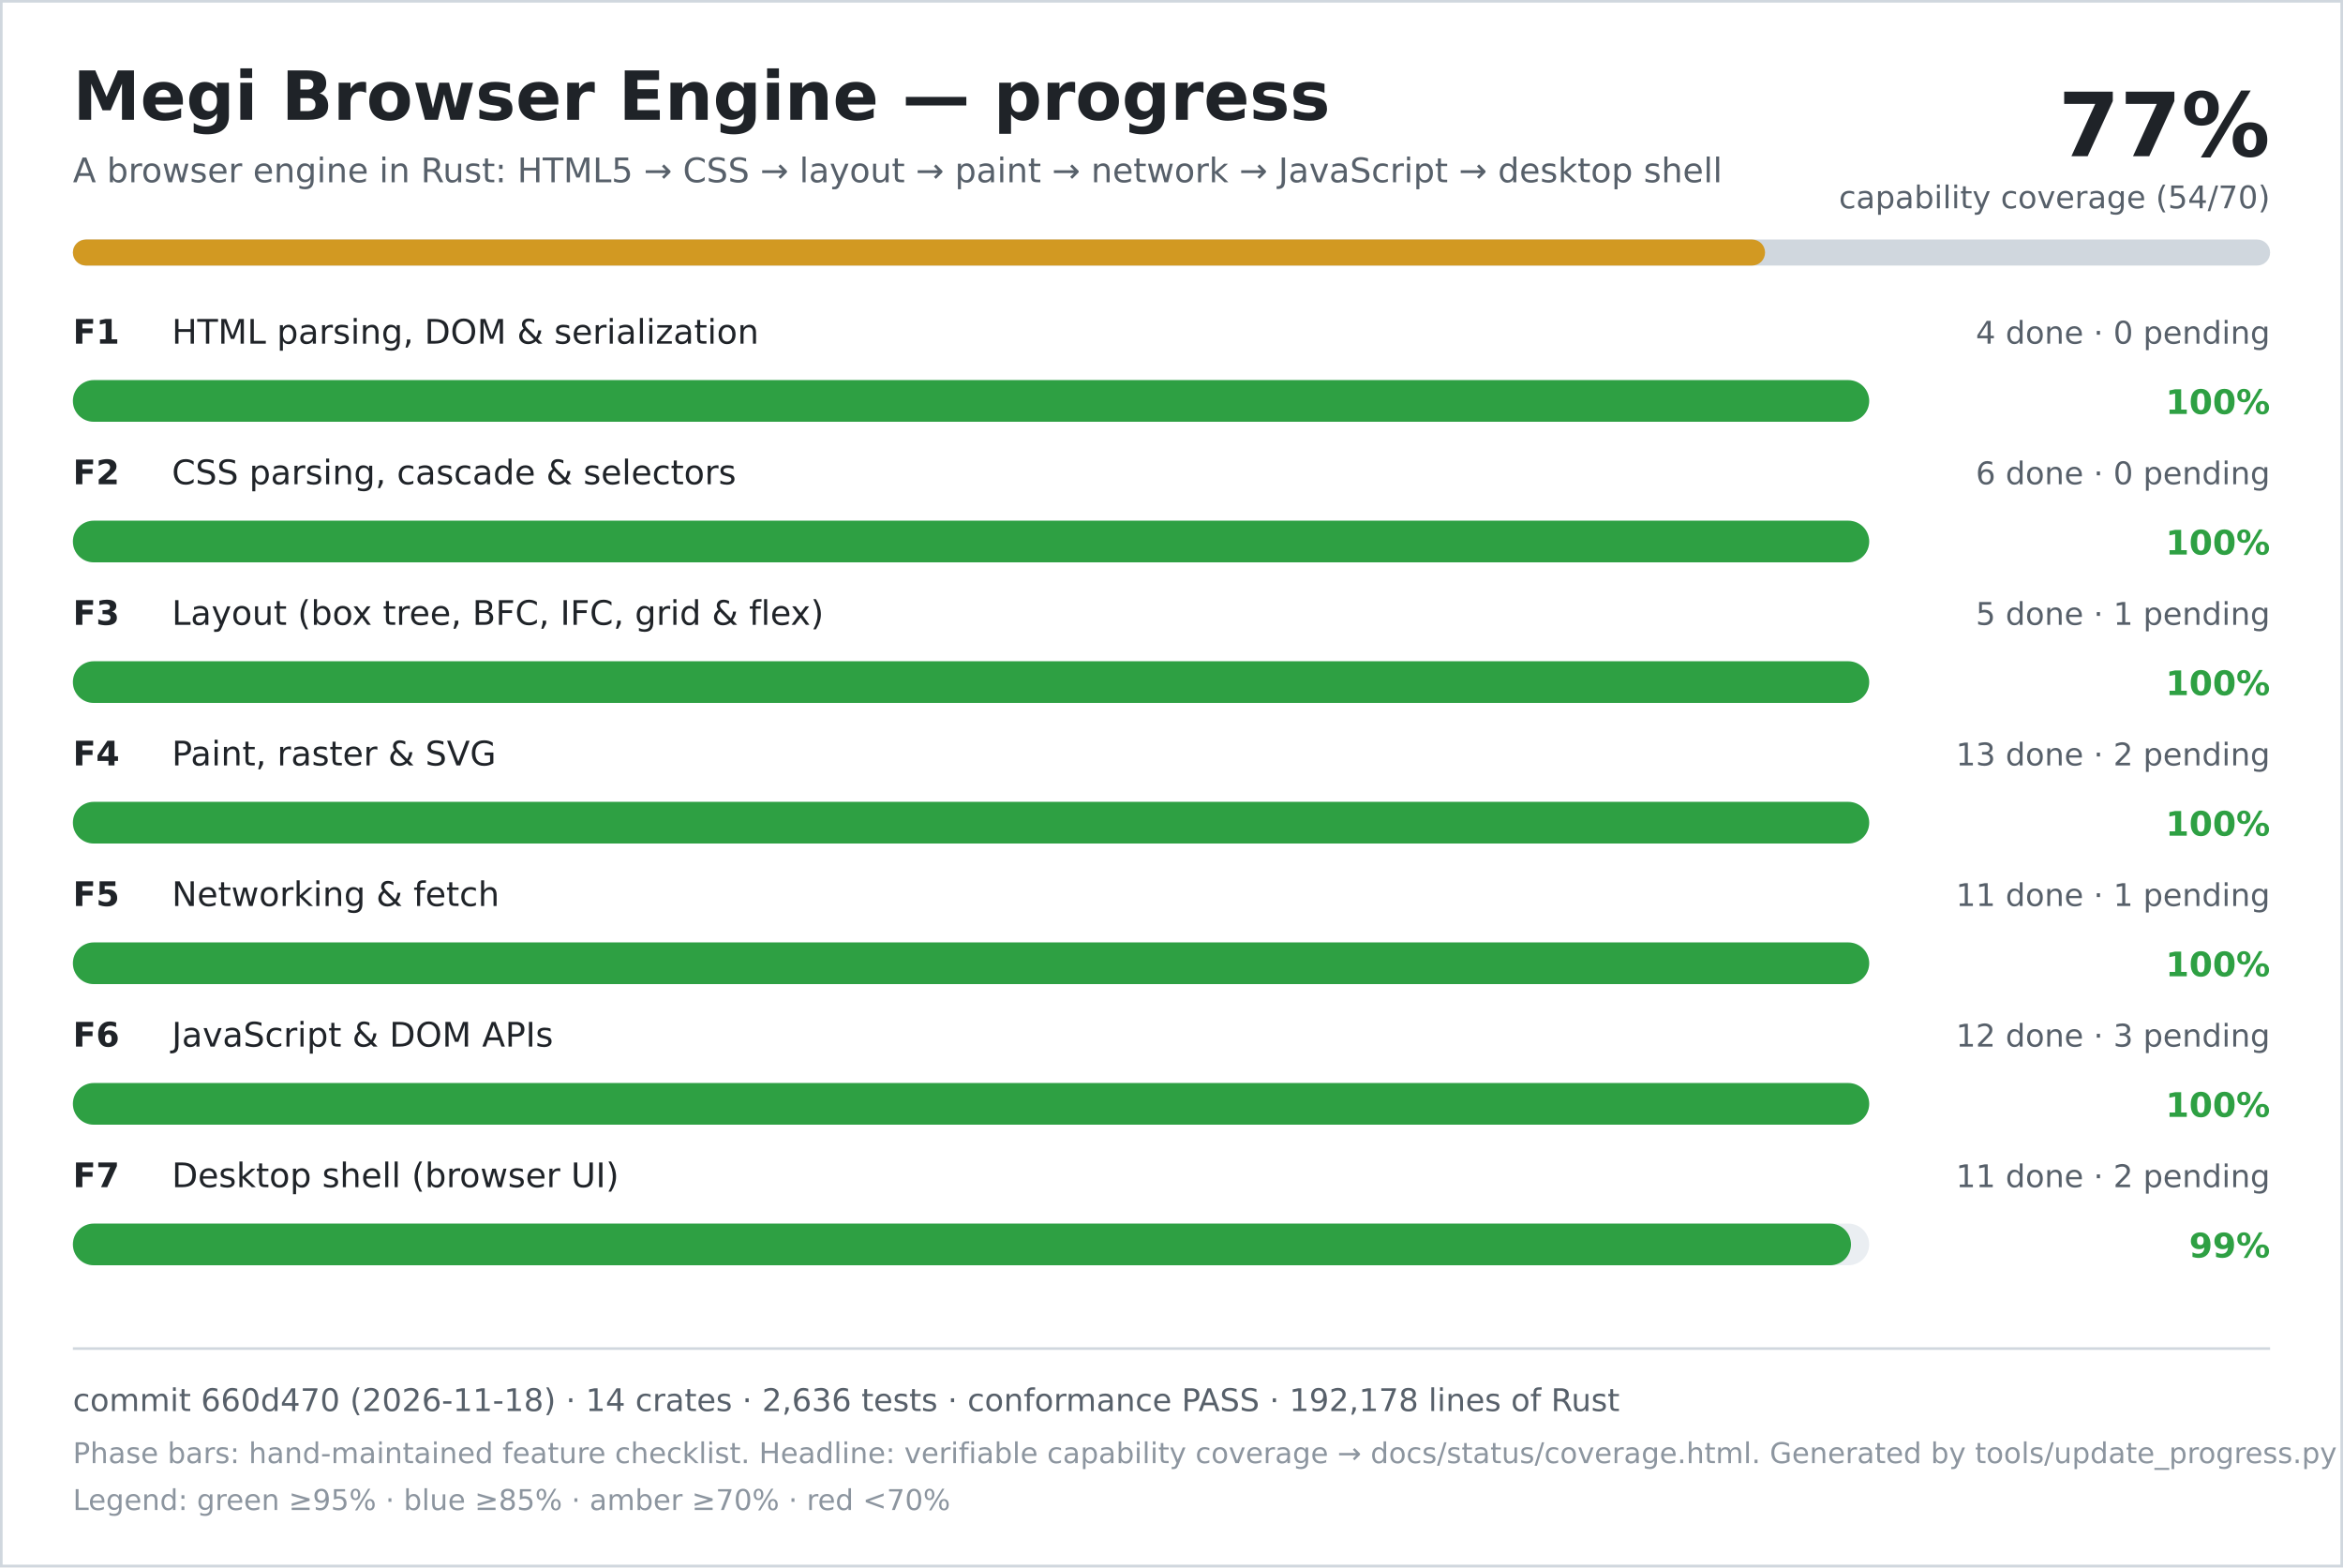
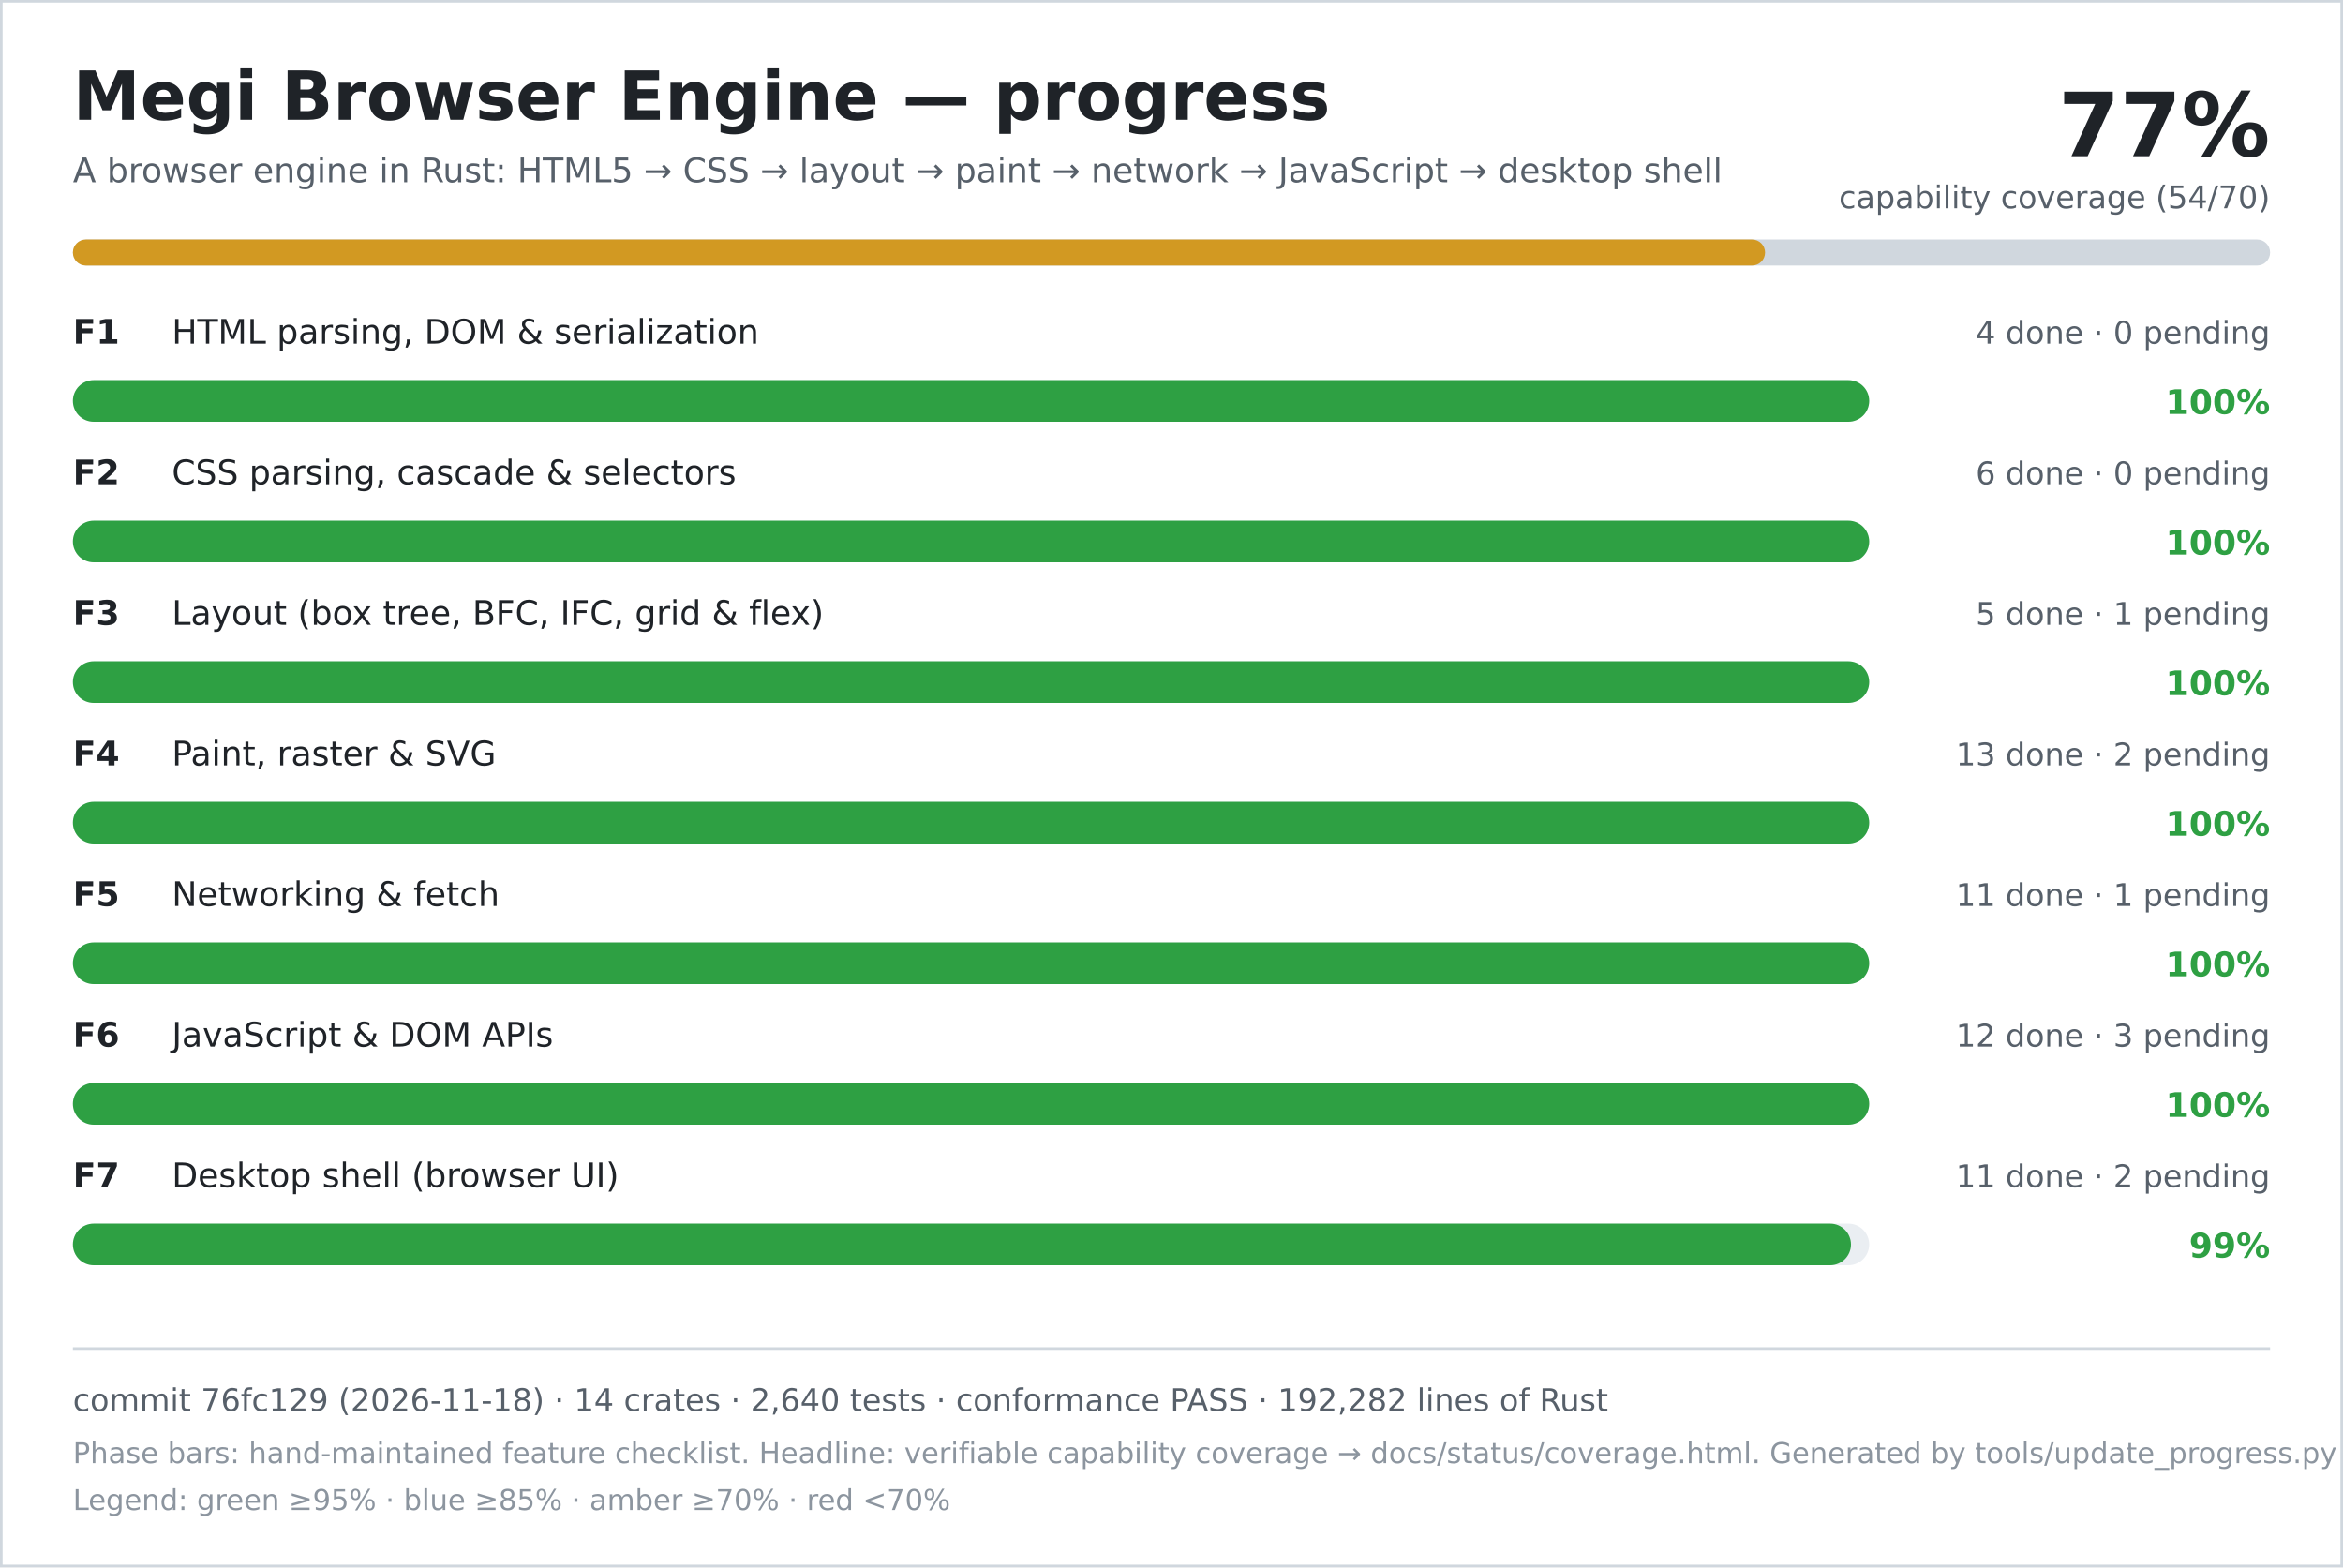
<svg xmlns="http://www.w3.org/2000/svg" width="900" height="602" viewBox="0 0 900 602" role="img" aria-labelledby="title desc">
  <rect width="900" height="602" fill="#ffffff" />
  <rect x="0.5" y="0.5" width="899" height="601" fill="none" stroke="#d0d7de" />
  <text x="28" y="46" font-family="DejaVu Sans, Verdana, sans-serif" font-size="26" font-weight="700" fill="#1f2328">Megi Browser Engine — progress</text>
  <text x="28" y="70" font-family="DejaVu Sans, Verdana, sans-serif" font-size="13" fill="#57606a">A browser engine in Rust: HTML5 → CSS → layout → paint → network → JavaScript → desktop shell</text>
  <text x="872" y="60" text-anchor="end" font-family="DejaVu Sans, Verdana, sans-serif" font-size="34" font-weight="700" fill="#1f2328">77%</text>
  <text x="872" y="80" text-anchor="end" font-family="DejaVu Sans, Verdana, sans-serif" font-size="12" fill="#57606a">capability coverage (54/70)</text>
  <rect x="28" y="92" width="844" height="10" rx="5" fill="#d0d7de" />
  <rect x="28" y="92" width="650" height="10" rx="5" fill="#d29922" />
  <text x="28" y="132" font-family="DejaVu Sans, Verdana, sans-serif" font-size="13" font-weight="700" fill="#1f2328">F1</text>
  <text x="66" y="132" font-family="DejaVu Sans, Verdana, sans-serif" font-size="13" fill="#1f2328">HTML parsing, DOM &amp; serialization</text>
  <text x="872" y="132" text-anchor="end" font-family="DejaVu Sans, Verdana, sans-serif" font-size="12" fill="#57606a">4 done · 0 pending</text>
  <rect x="28" y="146" width="690" height="16" rx="8" fill="#eaeef2" />
  <rect x="28" y="146" width="690" height="16" rx="8" fill="#2ea043" />
  <text x="872" y="159" text-anchor="end" font-family="DejaVu Sans, Verdana, sans-serif" font-size="13" font-weight="700" fill="#2ea043">100%</text>
  <text x="28" y="186" font-family="DejaVu Sans, Verdana, sans-serif" font-size="13" font-weight="700" fill="#1f2328">F2</text>
  <text x="66" y="186" font-family="DejaVu Sans, Verdana, sans-serif" font-size="13" fill="#1f2328">CSS parsing, cascade &amp; selectors</text>
  <text x="872" y="186" text-anchor="end" font-family="DejaVu Sans, Verdana, sans-serif" font-size="12" fill="#57606a">6 done · 0 pending</text>
  <rect x="28" y="200" width="690" height="16" rx="8" fill="#eaeef2" />
  <rect x="28" y="200" width="690" height="16" rx="8" fill="#2ea043" />
  <text x="872" y="213" text-anchor="end" font-family="DejaVu Sans, Verdana, sans-serif" font-size="13" font-weight="700" fill="#2ea043">100%</text>
  <text x="28" y="240" font-family="DejaVu Sans, Verdana, sans-serif" font-size="13" font-weight="700" fill="#1f2328">F3</text>
  <text x="66" y="240" font-family="DejaVu Sans, Verdana, sans-serif" font-size="13" fill="#1f2328">Layout (box tree, BFC, IFC, grid &amp; flex)</text>
  <text x="872" y="240" text-anchor="end" font-family="DejaVu Sans, Verdana, sans-serif" font-size="12" fill="#57606a">5 done · 1 pending</text>
  <rect x="28" y="254" width="690" height="16" rx="8" fill="#eaeef2" />
  <rect x="28" y="254" width="690" height="16" rx="8" fill="#2ea043" />
  <text x="872" y="267" text-anchor="end" font-family="DejaVu Sans, Verdana, sans-serif" font-size="13" font-weight="700" fill="#2ea043">100%</text>
  <text x="28" y="294" font-family="DejaVu Sans, Verdana, sans-serif" font-size="13" font-weight="700" fill="#1f2328">F4</text>
  <text x="66" y="294" font-family="DejaVu Sans, Verdana, sans-serif" font-size="13" fill="#1f2328">Paint, raster &amp; SVG</text>
  <text x="872" y="294" text-anchor="end" font-family="DejaVu Sans, Verdana, sans-serif" font-size="12" fill="#57606a">13 done · 2 pending</text>
  <rect x="28" y="308" width="690" height="16" rx="8" fill="#eaeef2" />
  <rect x="28" y="308" width="690" height="16" rx="8" fill="#2ea043" />
  <text x="872" y="321" text-anchor="end" font-family="DejaVu Sans, Verdana, sans-serif" font-size="13" font-weight="700" fill="#2ea043">100%</text>
  <text x="28" y="348" font-family="DejaVu Sans, Verdana, sans-serif" font-size="13" font-weight="700" fill="#1f2328">F5</text>
  <text x="66" y="348" font-family="DejaVu Sans, Verdana, sans-serif" font-size="13" fill="#1f2328">Networking &amp; fetch</text>
  <text x="872" y="348" text-anchor="end" font-family="DejaVu Sans, Verdana, sans-serif" font-size="12" fill="#57606a">11 done · 1 pending</text>
  <rect x="28" y="362" width="690" height="16" rx="8" fill="#eaeef2" />
  <rect x="28" y="362" width="690" height="16" rx="8" fill="#2ea043" />
  <text x="872" y="375" text-anchor="end" font-family="DejaVu Sans, Verdana, sans-serif" font-size="13" font-weight="700" fill="#2ea043">100%</text>
  <text x="28" y="402" font-family="DejaVu Sans, Verdana, sans-serif" font-size="13" font-weight="700" fill="#1f2328">F6</text>
  <text x="66" y="402" font-family="DejaVu Sans, Verdana, sans-serif" font-size="13" fill="#1f2328">JavaScript &amp; DOM APIs</text>
  <text x="872" y="402" text-anchor="end" font-family="DejaVu Sans, Verdana, sans-serif" font-size="12" fill="#57606a">12 done · 3 pending</text>
  <rect x="28" y="416" width="690" height="16" rx="8" fill="#eaeef2" />
  <rect x="28" y="416" width="690" height="16" rx="8" fill="#2ea043" />
  <text x="872" y="429" text-anchor="end" font-family="DejaVu Sans, Verdana, sans-serif" font-size="13" font-weight="700" fill="#2ea043">100%</text>
  <text x="28" y="456" font-family="DejaVu Sans, Verdana, sans-serif" font-size="13" font-weight="700" fill="#1f2328">F7</text>
  <text x="66" y="456" font-family="DejaVu Sans, Verdana, sans-serif" font-size="13" fill="#1f2328">Desktop shell (browser UI)</text>
  <text x="872" y="456" text-anchor="end" font-family="DejaVu Sans, Verdana, sans-serif" font-size="12" fill="#57606a">11 done · 2 pending</text>
  <rect x="28" y="470" width="690" height="16" rx="8" fill="#eaeef2" />
  <rect x="28" y="470" width="683" height="16" rx="8" fill="#2ea043" />
  <text x="872" y="483" text-anchor="end" font-family="DejaVu Sans, Verdana, sans-serif" font-size="13" font-weight="700" fill="#2ea043">99%</text>
  <line x1="28" y1="518" x2="872" y2="518" stroke="#d0d7de" />
-   <text x="28" y="542" font-family="DejaVu Sans, Verdana, sans-serif" font-size="12" fill="#57606a">commit 660d470 (2026-11-18) · 14 crates · 2,636 tests · conformance PASS · 192,178 lines of Rust</text>
+   <text x="28" y="542" font-family="DejaVu Sans, Verdana, sans-serif" font-size="12" fill="#57606a">commit 76fc129 (2026-11-18) · 14 crates · 2,640 tests · conformance PASS · 192,282 lines of Rust</text>
  <text x="28" y="562" font-family="DejaVu Sans, Verdana, sans-serif" font-size="11" fill="#8c959f">Phase bars: hand-maintained feature checklist. Headline: verifiable capability coverage → docs/status/coverage.html. Generated by tools/update_progress.py — do not edit.</text>
  <text x="28" y="580" font-family="DejaVu Sans, Verdana, sans-serif" font-size="11" fill="#8c959f">Legend: green ≥95% · blue ≥85% · amber ≥70% · red &lt;70%</text>
</svg>
